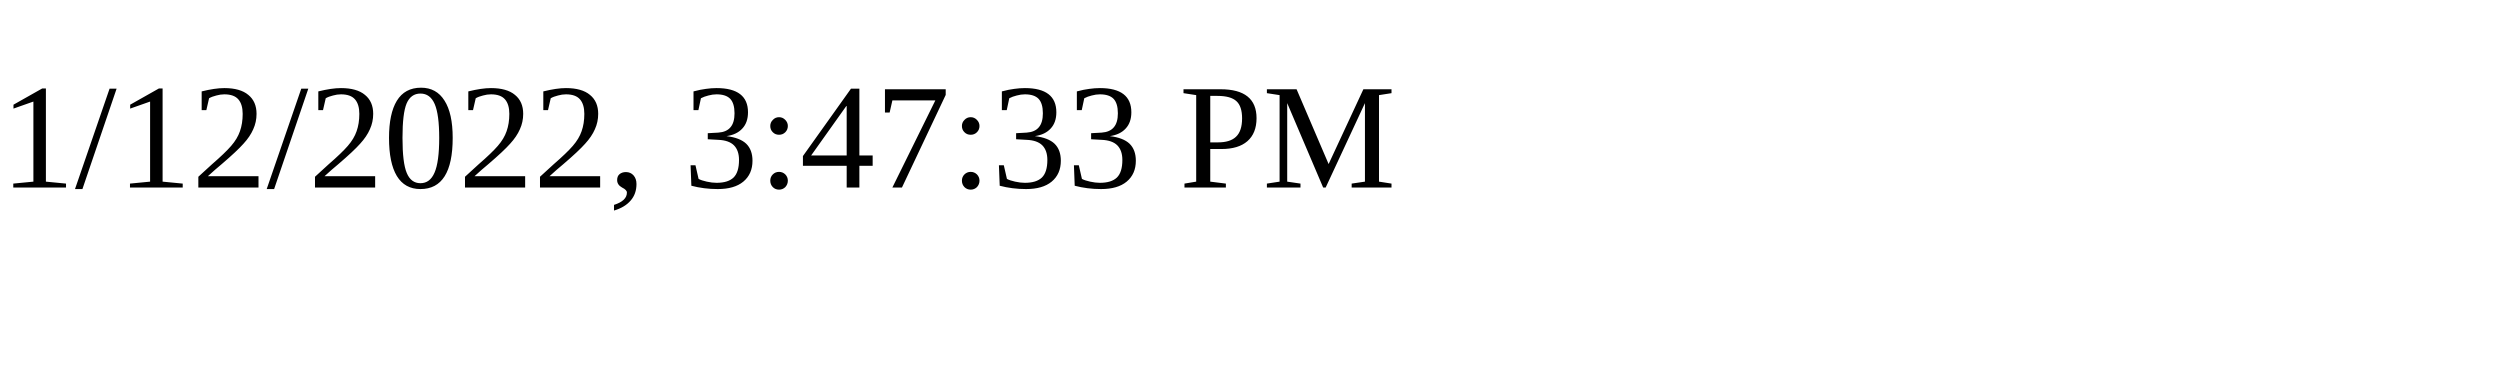
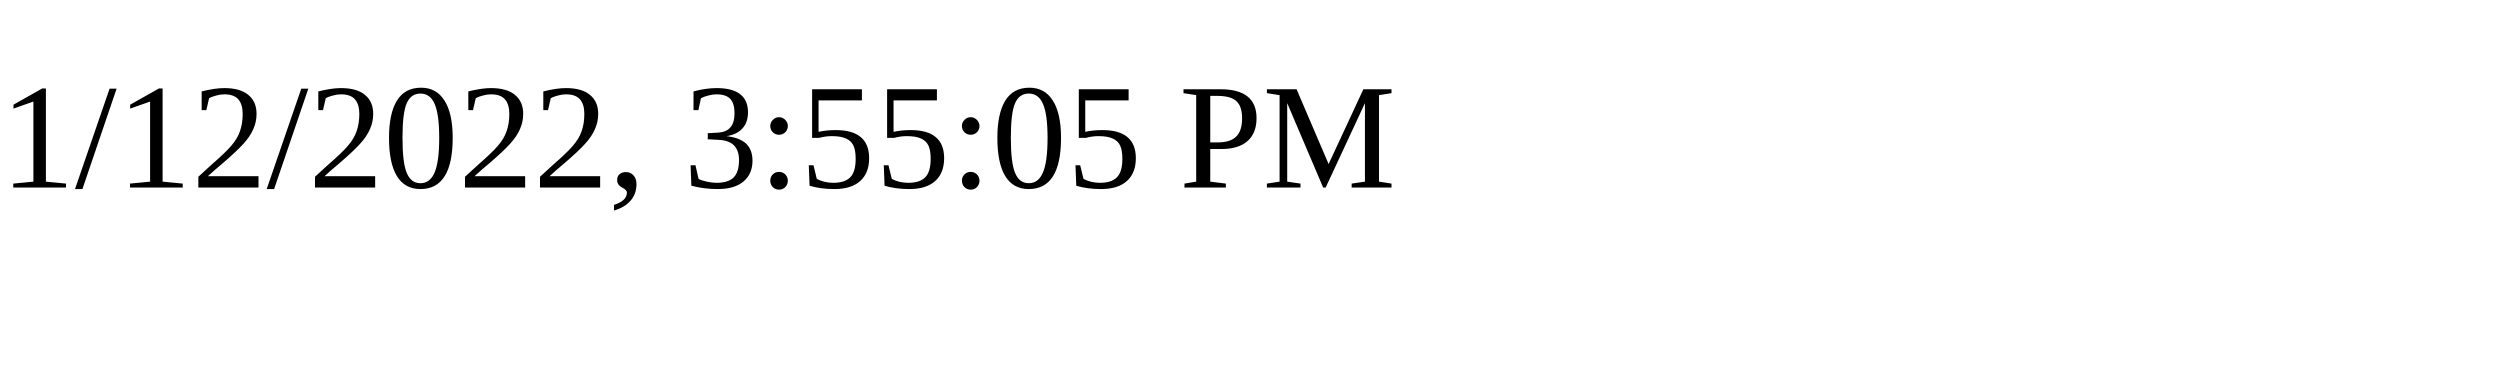
<svg xmlns="http://www.w3.org/2000/svg" height="30" width="200">
-   <text x="0" y="15">1/12/2022, 3:47:33 PM</text>
+   <text x="0" y="15">1/12/2022, 3:55:05 PM</text>
</svg>
